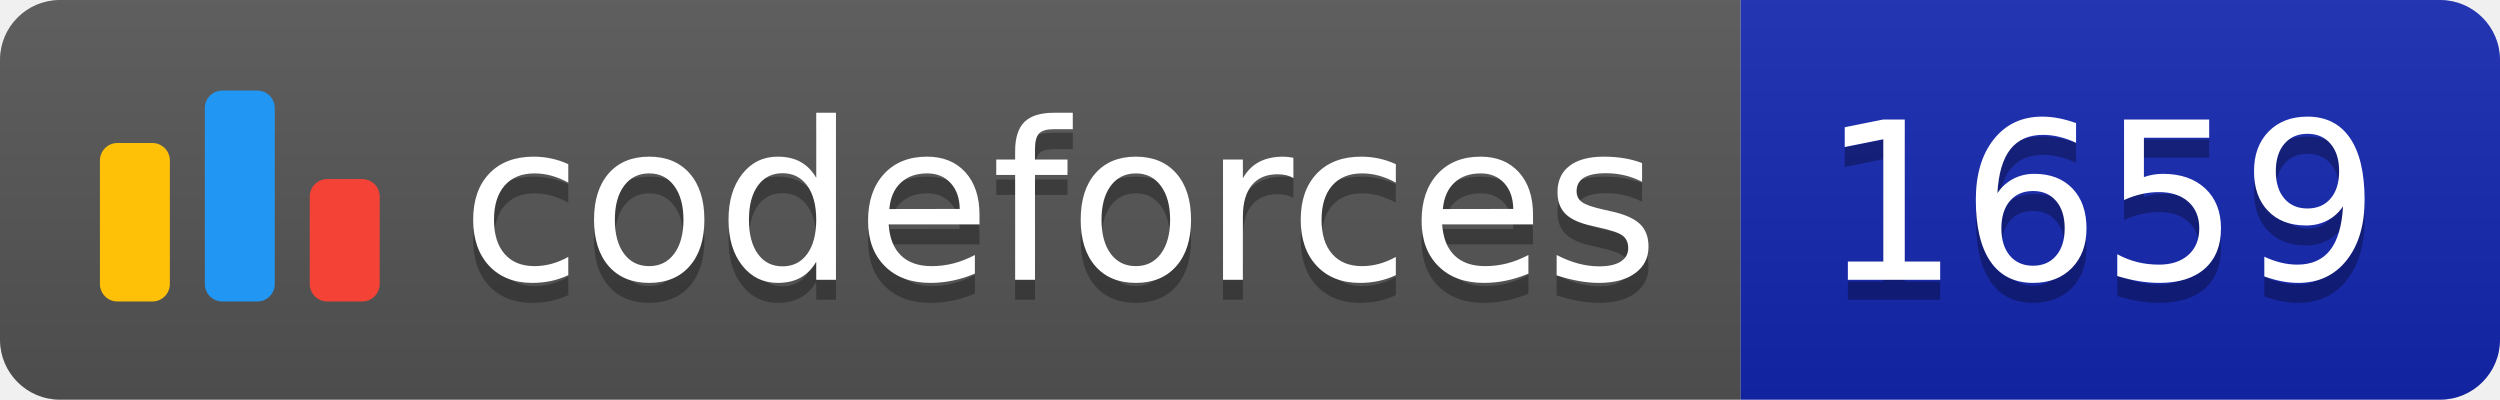
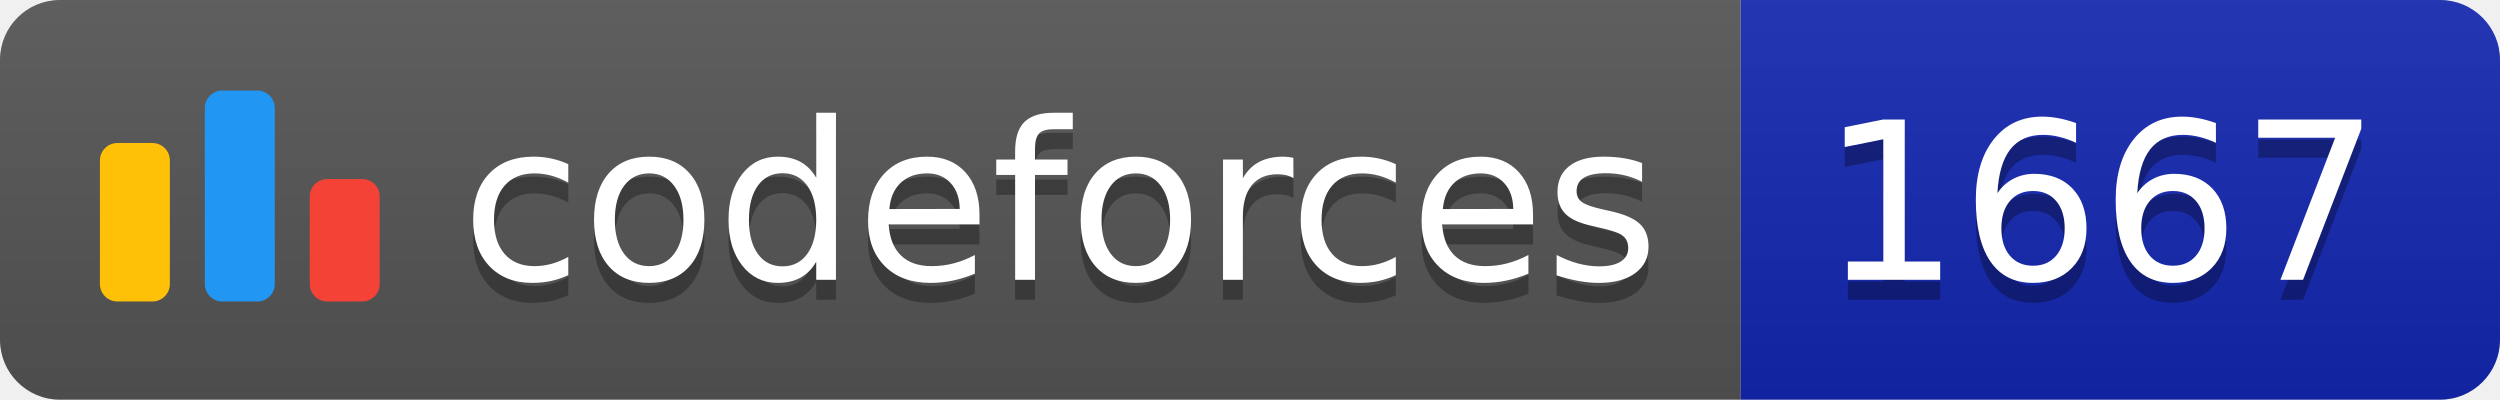
<svg xmlns="http://www.w3.org/2000/svg" width="125.1" height="20">
  <linearGradient id="smooth" x2="0" y2="100%">
    <stop offset="0" stop-color="#bbb" stop-opacity=".1" />
    <stop offset="1" stop-opacity=".1" />
  </linearGradient>
  <clipPath id="round">
    <rect width="125.1" height="20" rx="3" fill="#fff" />
  </clipPath>
  <g clip-path="url(#round)">
    <rect width="87.1" height="20" fill="#555" />
    <rect x="87.1" width="38.0" height="20" fill="#1427B2" />
    <rect width="125.1" height="20" fill="url(#smooth)" />
  </g>
  <g fill="#fff" text-anchor="middle" font-family="DejaVu Sans,Verdana,Geneva,sans-serif" font-size="110">
    <svg x="5" y="3" class="logo" width="14" height="14" viewBox="0 0 32 25" fill="none">
      <rect y="6" width="8" height="18.125" rx="2" fill="#FFC107" />
      <rect x="24" y="10.125" width="8" height="14" rx="2" fill="#F44336" />
      <rect x="12" width="8" height="24.125" rx="2" fill="#2196F3" />
    </svg>
    <text x="530.5" y="150" fill="#010101" fill-opacity=".3" transform="scale(0.1)" textLength="601.0" lengthAdjust="spacing">codeforces
        </text>
    <text x="530.5" y="140" transform="scale(0.1)" textLength="601.0" lengthAdjust="spacing">codeforces</text>
-     <text x="1051.0" y="150" fill="#010101" fill-opacity=".3" transform="scale(0.1)" textLength="280.0" lengthAdjust="spacing">1659
+     <text x="1051.0" y="150" fill="#010101" fill-opacity=".3" transform="scale(0.1)" textLength="280.0" lengthAdjust="spacing">1667
        </text>
-     <text x="1051.0" y="140" transform="scale(0.1)" textLength="280.0" lengthAdjust="spacing">1659</text>
+     <text x="1051.0" y="140" transform="scale(0.1)" textLength="280.0" lengthAdjust="spacing">1667</text>
  </g>
</svg>
